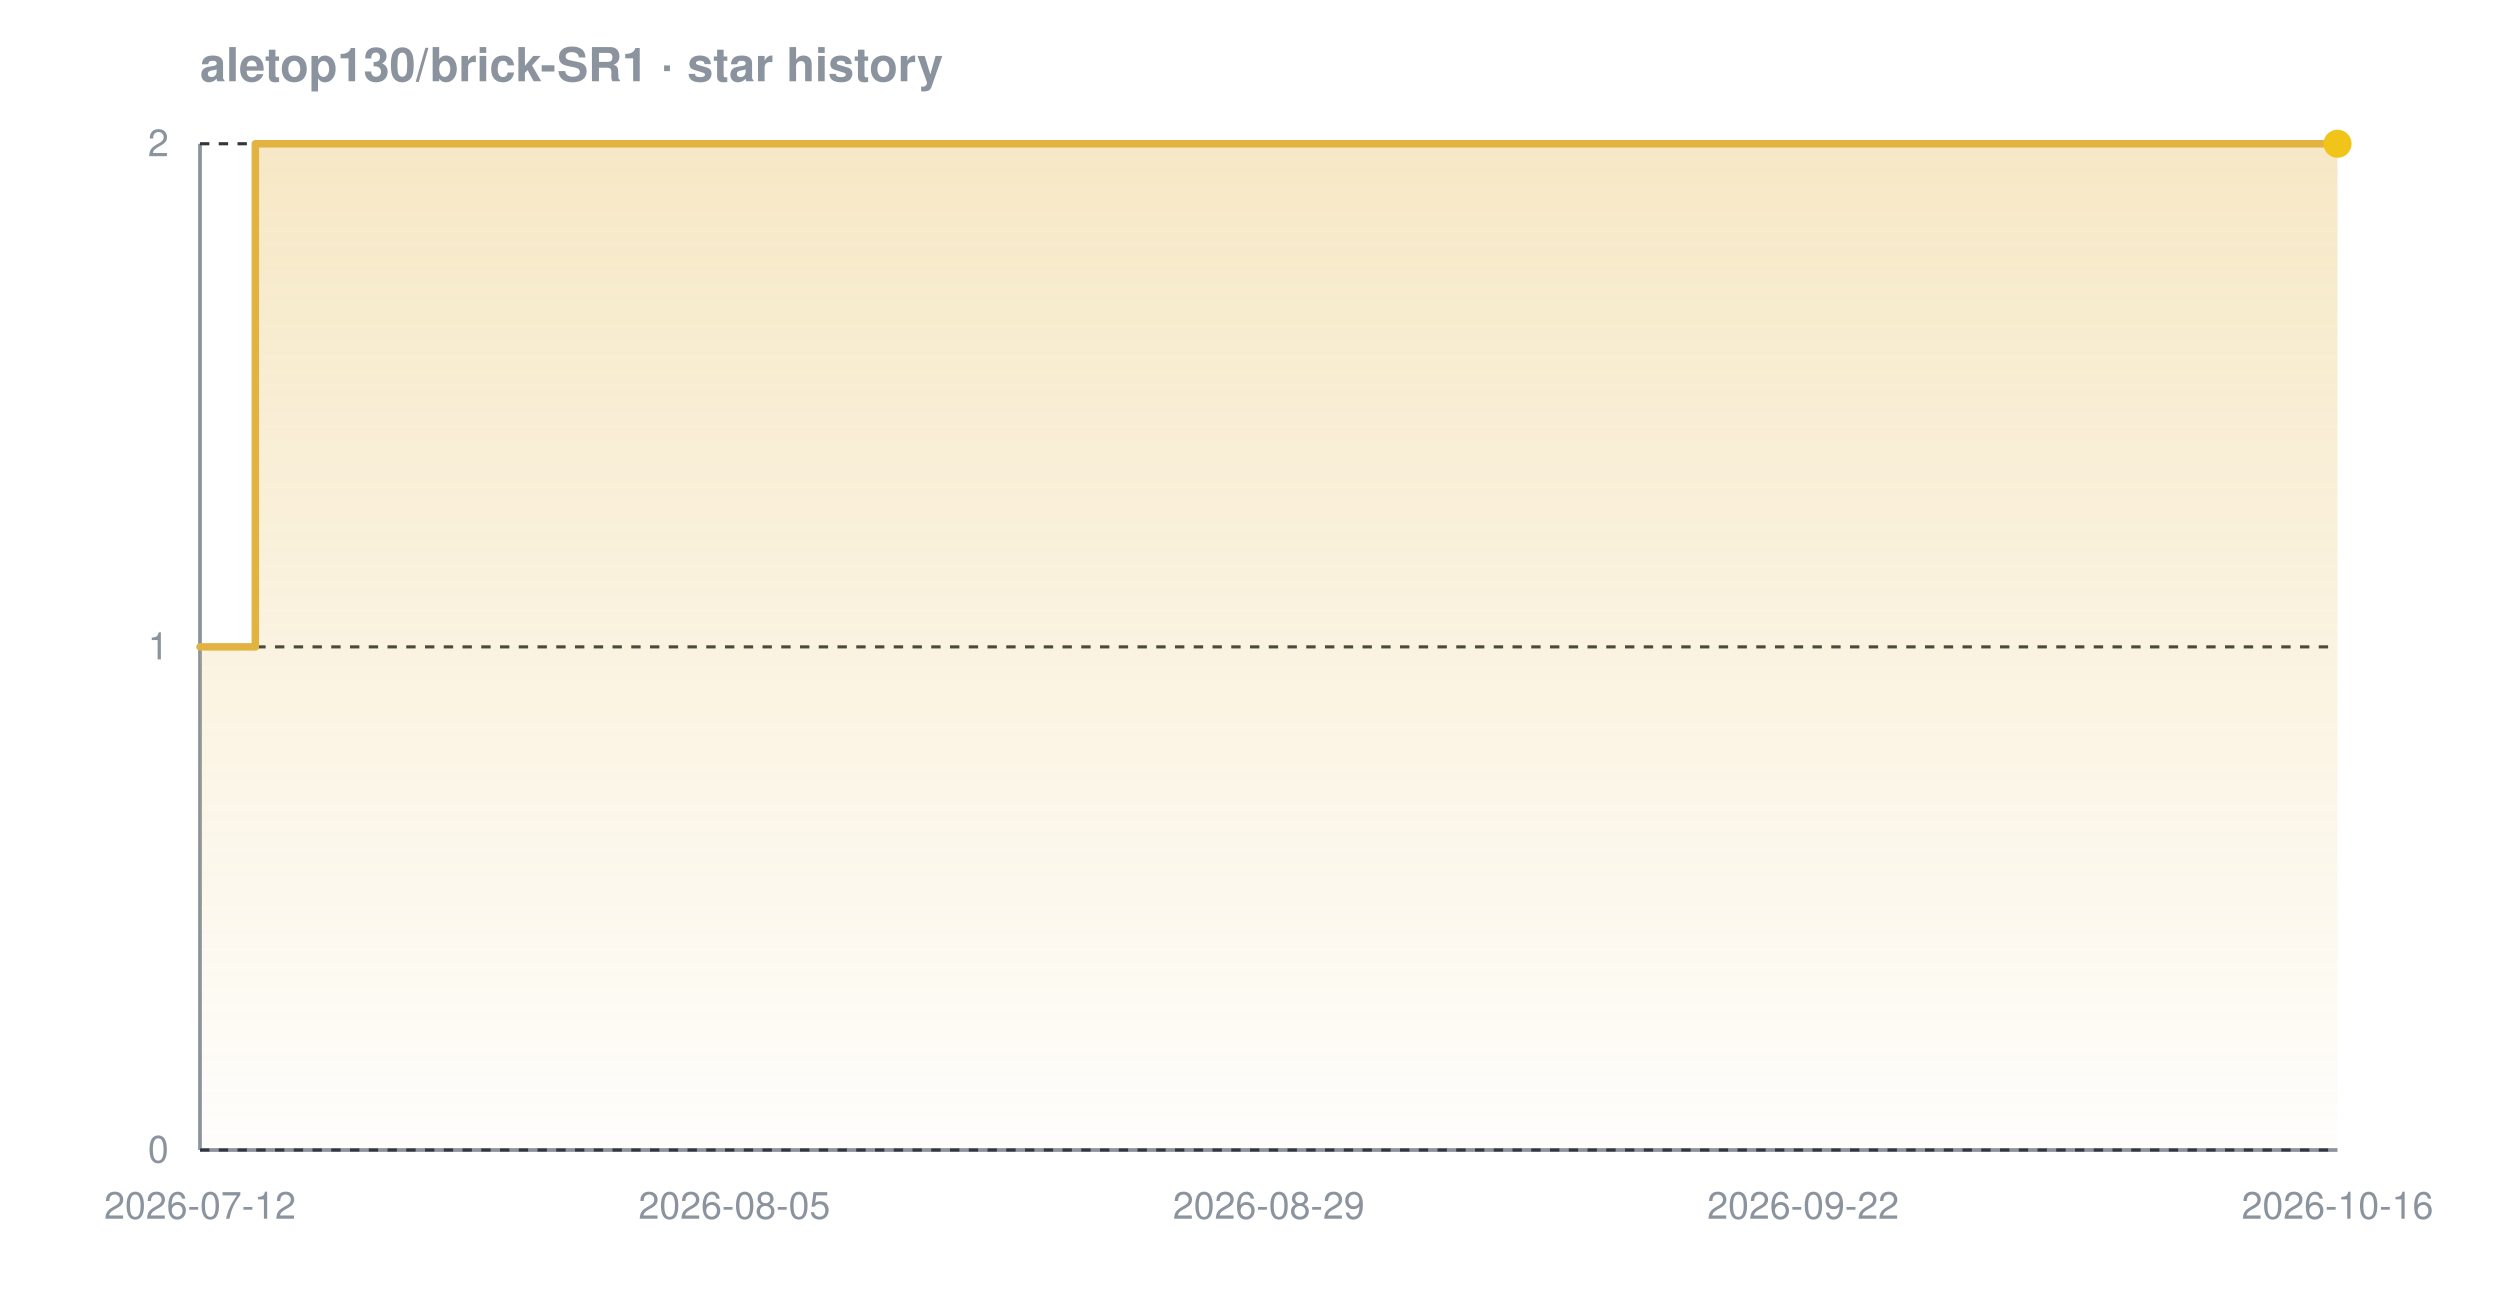
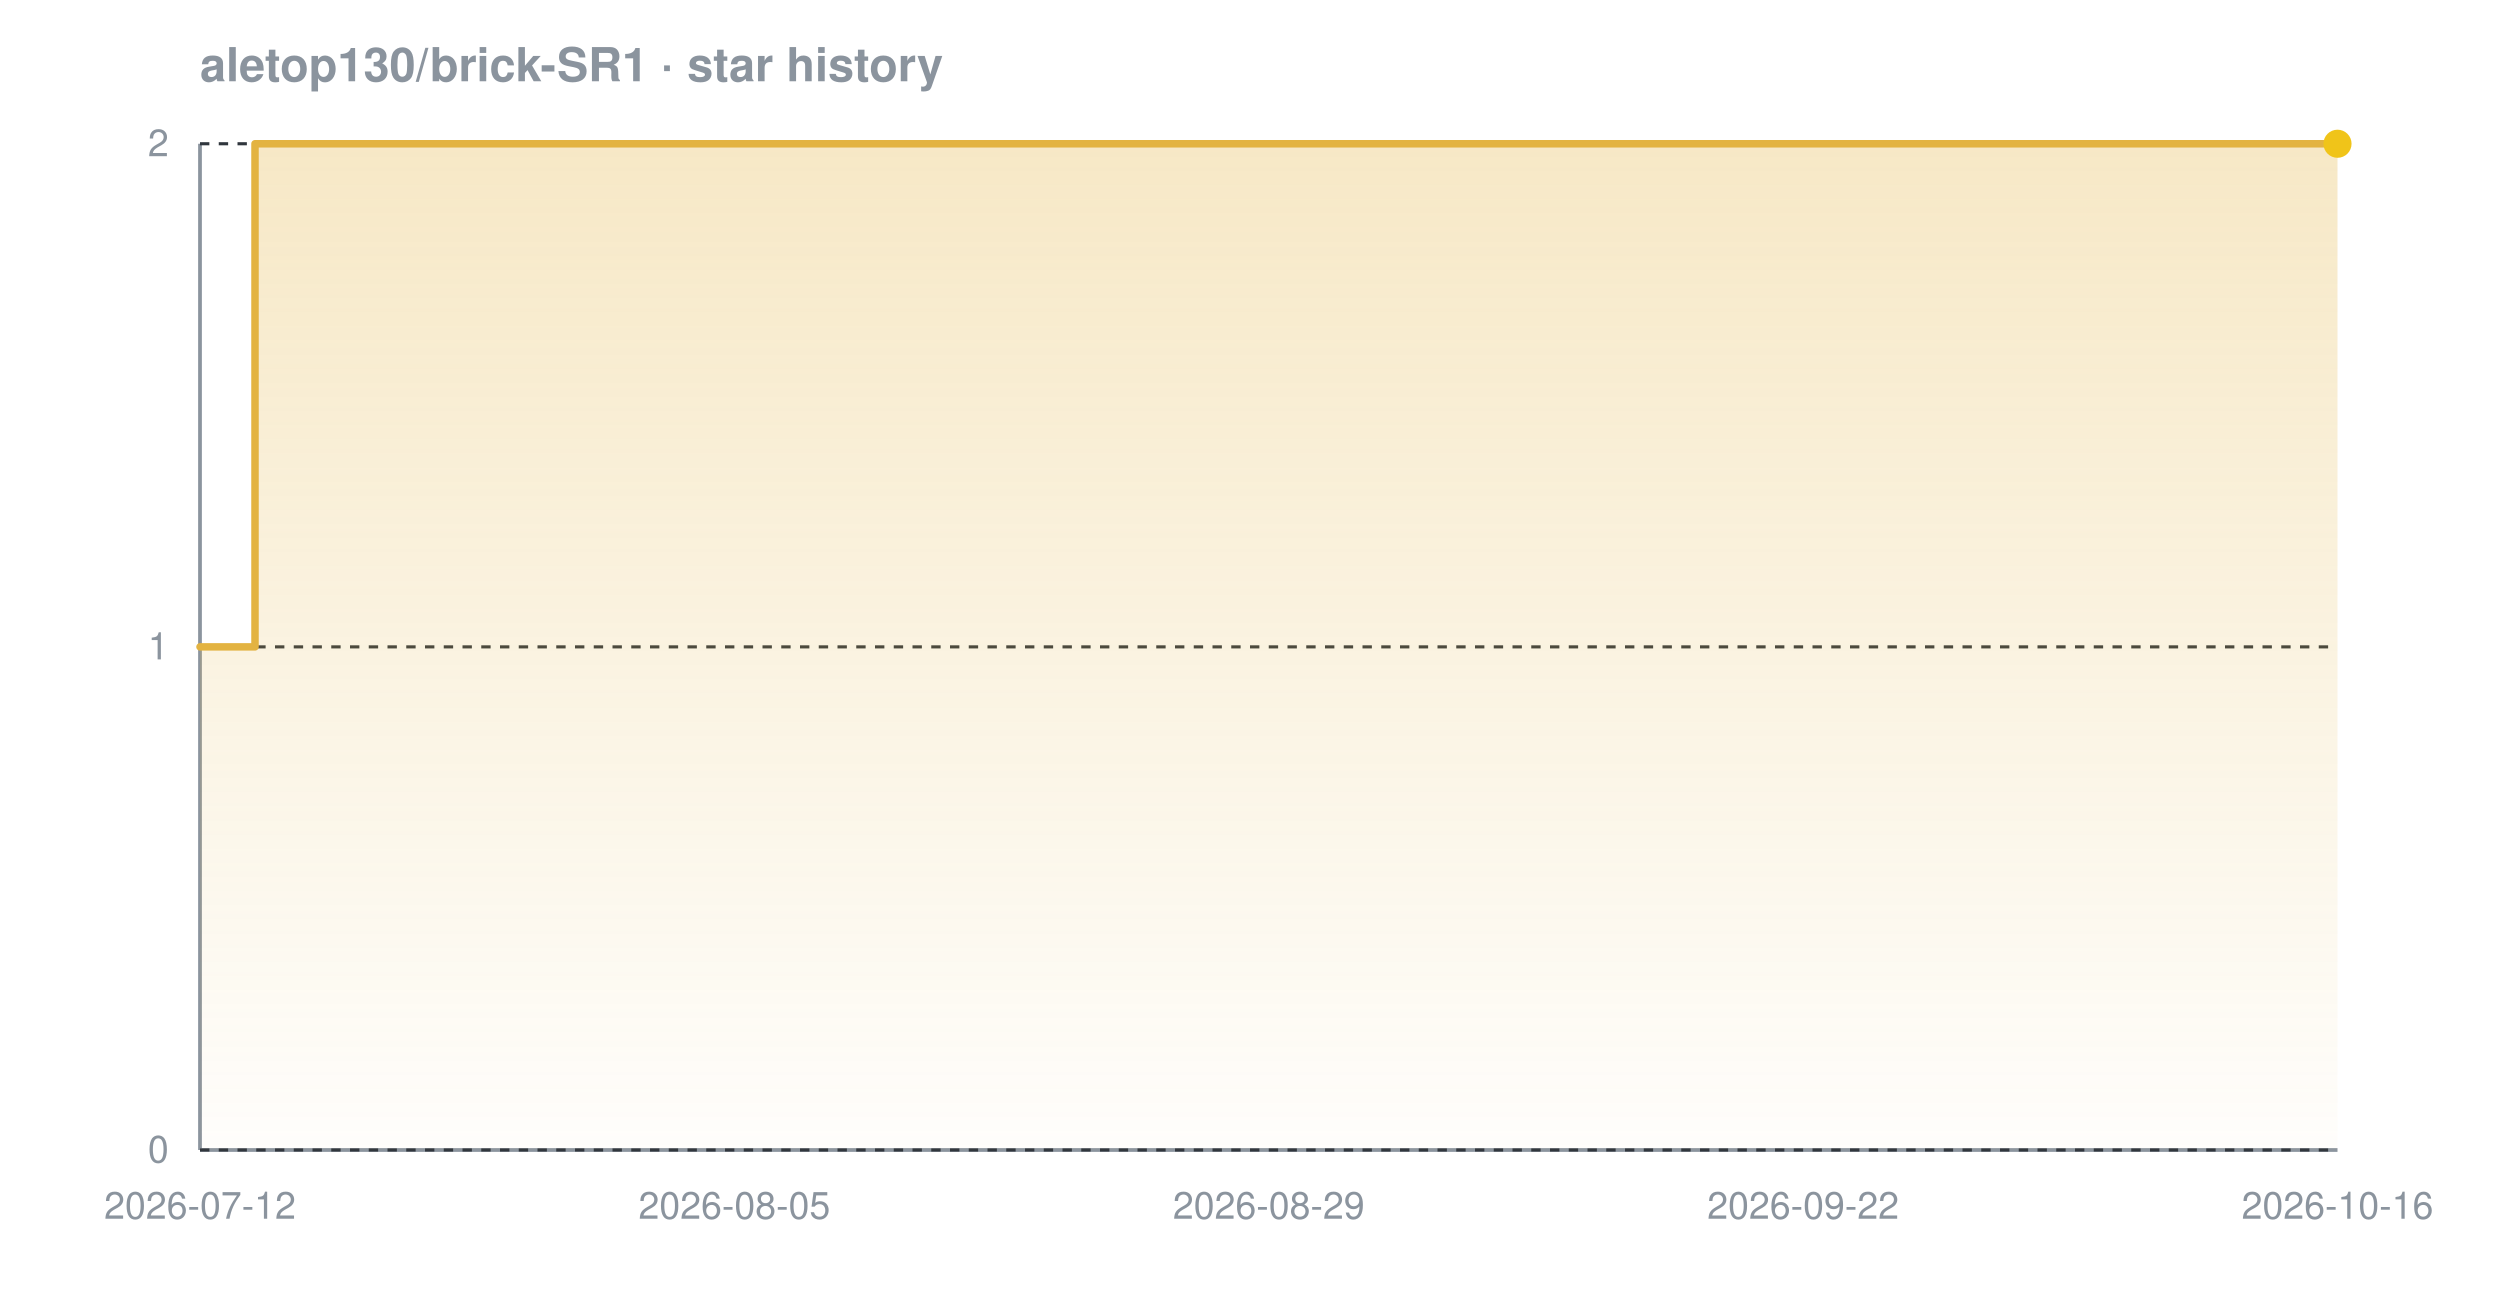
<svg xmlns="http://www.w3.org/2000/svg" width="800" height="420" viewBox="0 0 800 420" font-family="-apple-system,BlinkMacSystemFont,'Segoe UI',Helvetica,Arial,sans-serif" role="img" aria-label="Star history chart for aletop130/brick-SR1">
  <defs>
    <linearGradient id="grad-dark" x1="0" y1="0" x2="0" y2="1">
      <stop offset="0%" stop-color="#e3b341" stop-opacity="0.30" />
      <stop offset="100%" stop-color="#e3b341" stop-opacity="0.02" />
    </linearGradient>
  </defs>
  <text x="64" y="26" font-size="15" font-weight="600" fill="#8b949e">aletop130/brick-SR1 · star history</text>
  <line x1="64" y1="368" x2="748" y2="368" stroke="#8b949e" stroke-width="1.2" />
  <line x1="64" y1="46" x2="64" y2="368" stroke="#8b949e" stroke-width="1.2" />
  <line x1="64" y1="368.0" x2="748" y2="368.0" stroke="#30363d" stroke-width="1" stroke-dasharray="3 3" />
  <line x1="64" y1="207.0" x2="748" y2="207.0" stroke="#30363d" stroke-width="1" stroke-dasharray="3 3" />
  <line x1="64" y1="46.0" x2="748" y2="46.0" stroke="#30363d" stroke-width="1" stroke-dasharray="3 3" />
-   <path d="M 64.0 207.0 L 81.7 207.0 L 81.7 46.0 L 748.0 46.0 L 748.0 46.0 L 748.0 368.0 L 64.0 368.0 Z" fill="url(#grad-dark)" />
-   <path d="M 64.0 207.0 L 81.7 207.0 L 81.7 46.0 L 748.0 46.0 L 748.0 46.0" fill="none" stroke="#e3b341" stroke-width="2.4" stroke-linejoin="round" stroke-linecap="round" />
+   <path d="M 64.0 207.0 L 81.6 207.0 L 81.6 46.0 L 748.0 46.0 L 748.0 46.0 L 748.0 368.0 L 64.0 368.0 Z" fill="url(#grad-dark)" />
+   <path d="M 64.0 207.0 L 81.6 207.0 L 81.6 46.0 L 748.0 46.0 L 748.0 46.0" fill="none" stroke="#e3b341" stroke-width="2.4" stroke-linejoin="round" stroke-linecap="round" />
  <circle cx="748.0" cy="46.0" r="4.5" fill="#f0c419" />
  <text x="54" y="372.0" text-anchor="end" font-size="12" fill="#8b949e">0</text>
  <text x="54" y="211.0" text-anchor="end" font-size="12" fill="#8b949e">1</text>
  <text x="54" y="50.0" text-anchor="end" font-size="12" fill="#8b949e">2</text>
  <text x="64.0" y="390" text-anchor="middle" font-size="12" fill="#8b949e">2026-07-12</text>
  <text x="235.0" y="390" text-anchor="middle" font-size="12" fill="#8b949e">2026-08-05</text>
  <text x="406.0" y="390" text-anchor="middle" font-size="12" fill="#8b949e">2026-08-29</text>
  <text x="577.0" y="390" text-anchor="middle" font-size="12" fill="#8b949e">2026-09-22</text>
  <text x="748.0" y="390" text-anchor="middle" font-size="12" fill="#8b949e">2026-10-16</text>
</svg>
